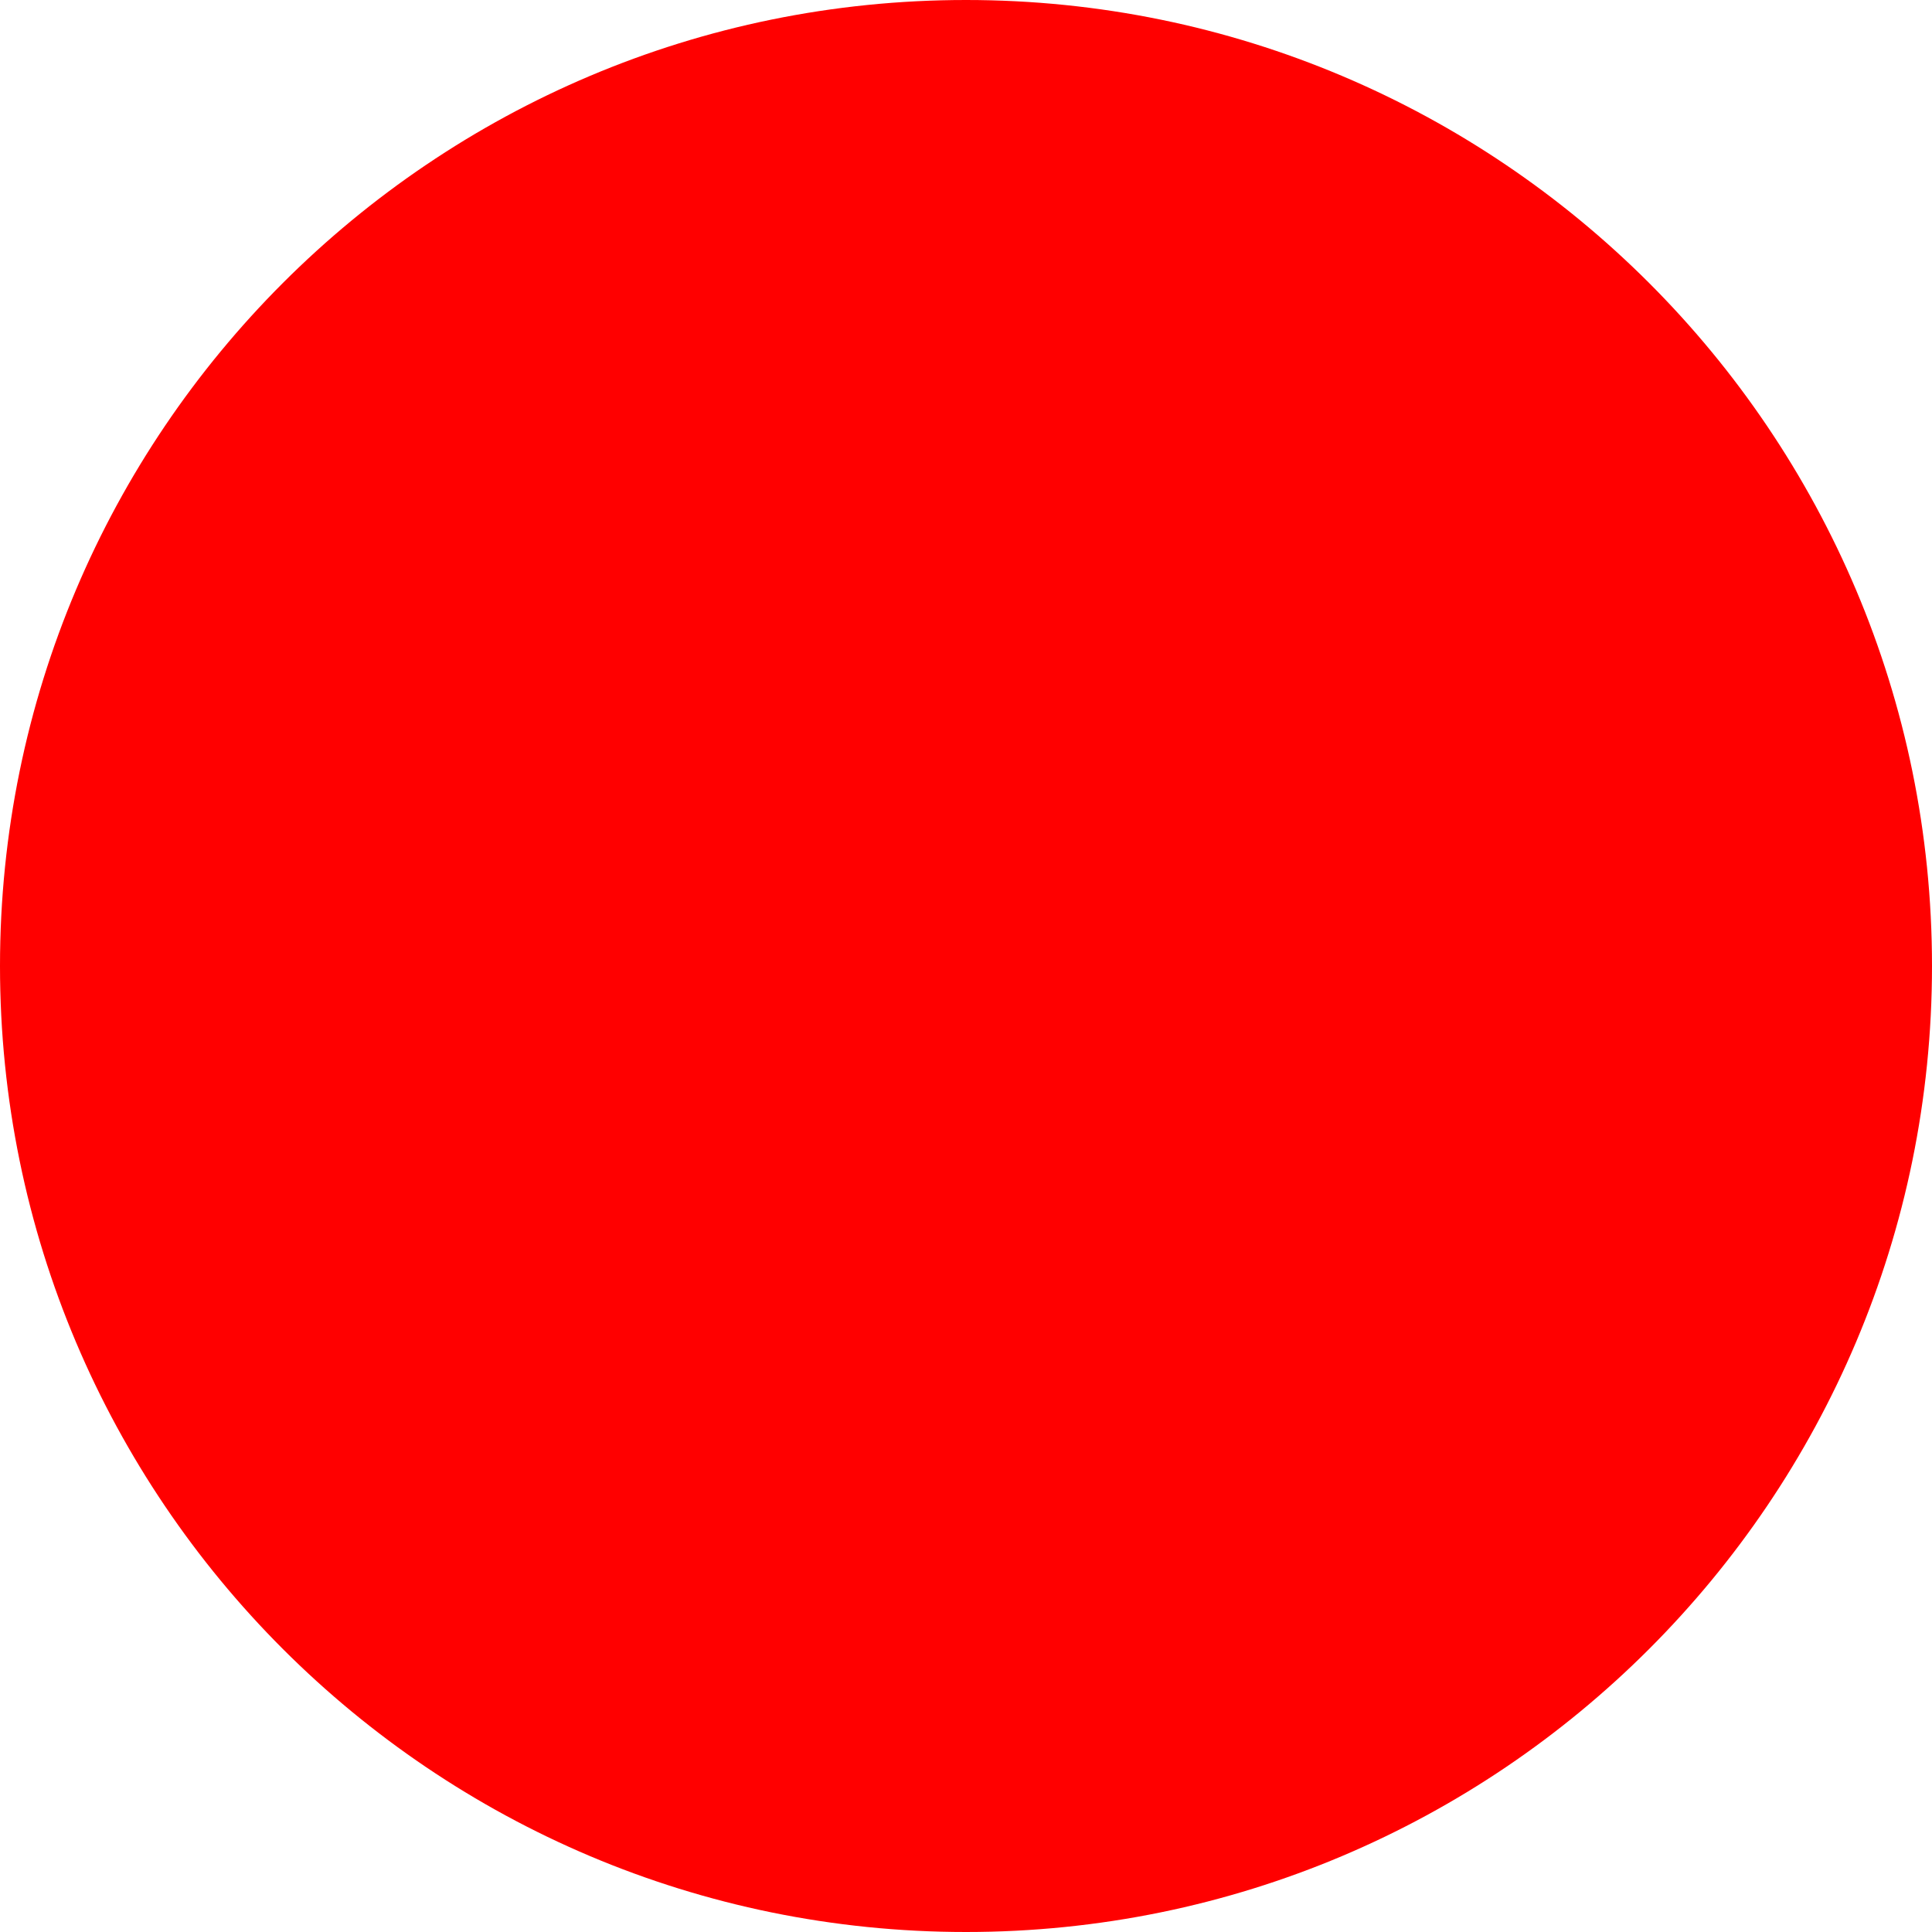
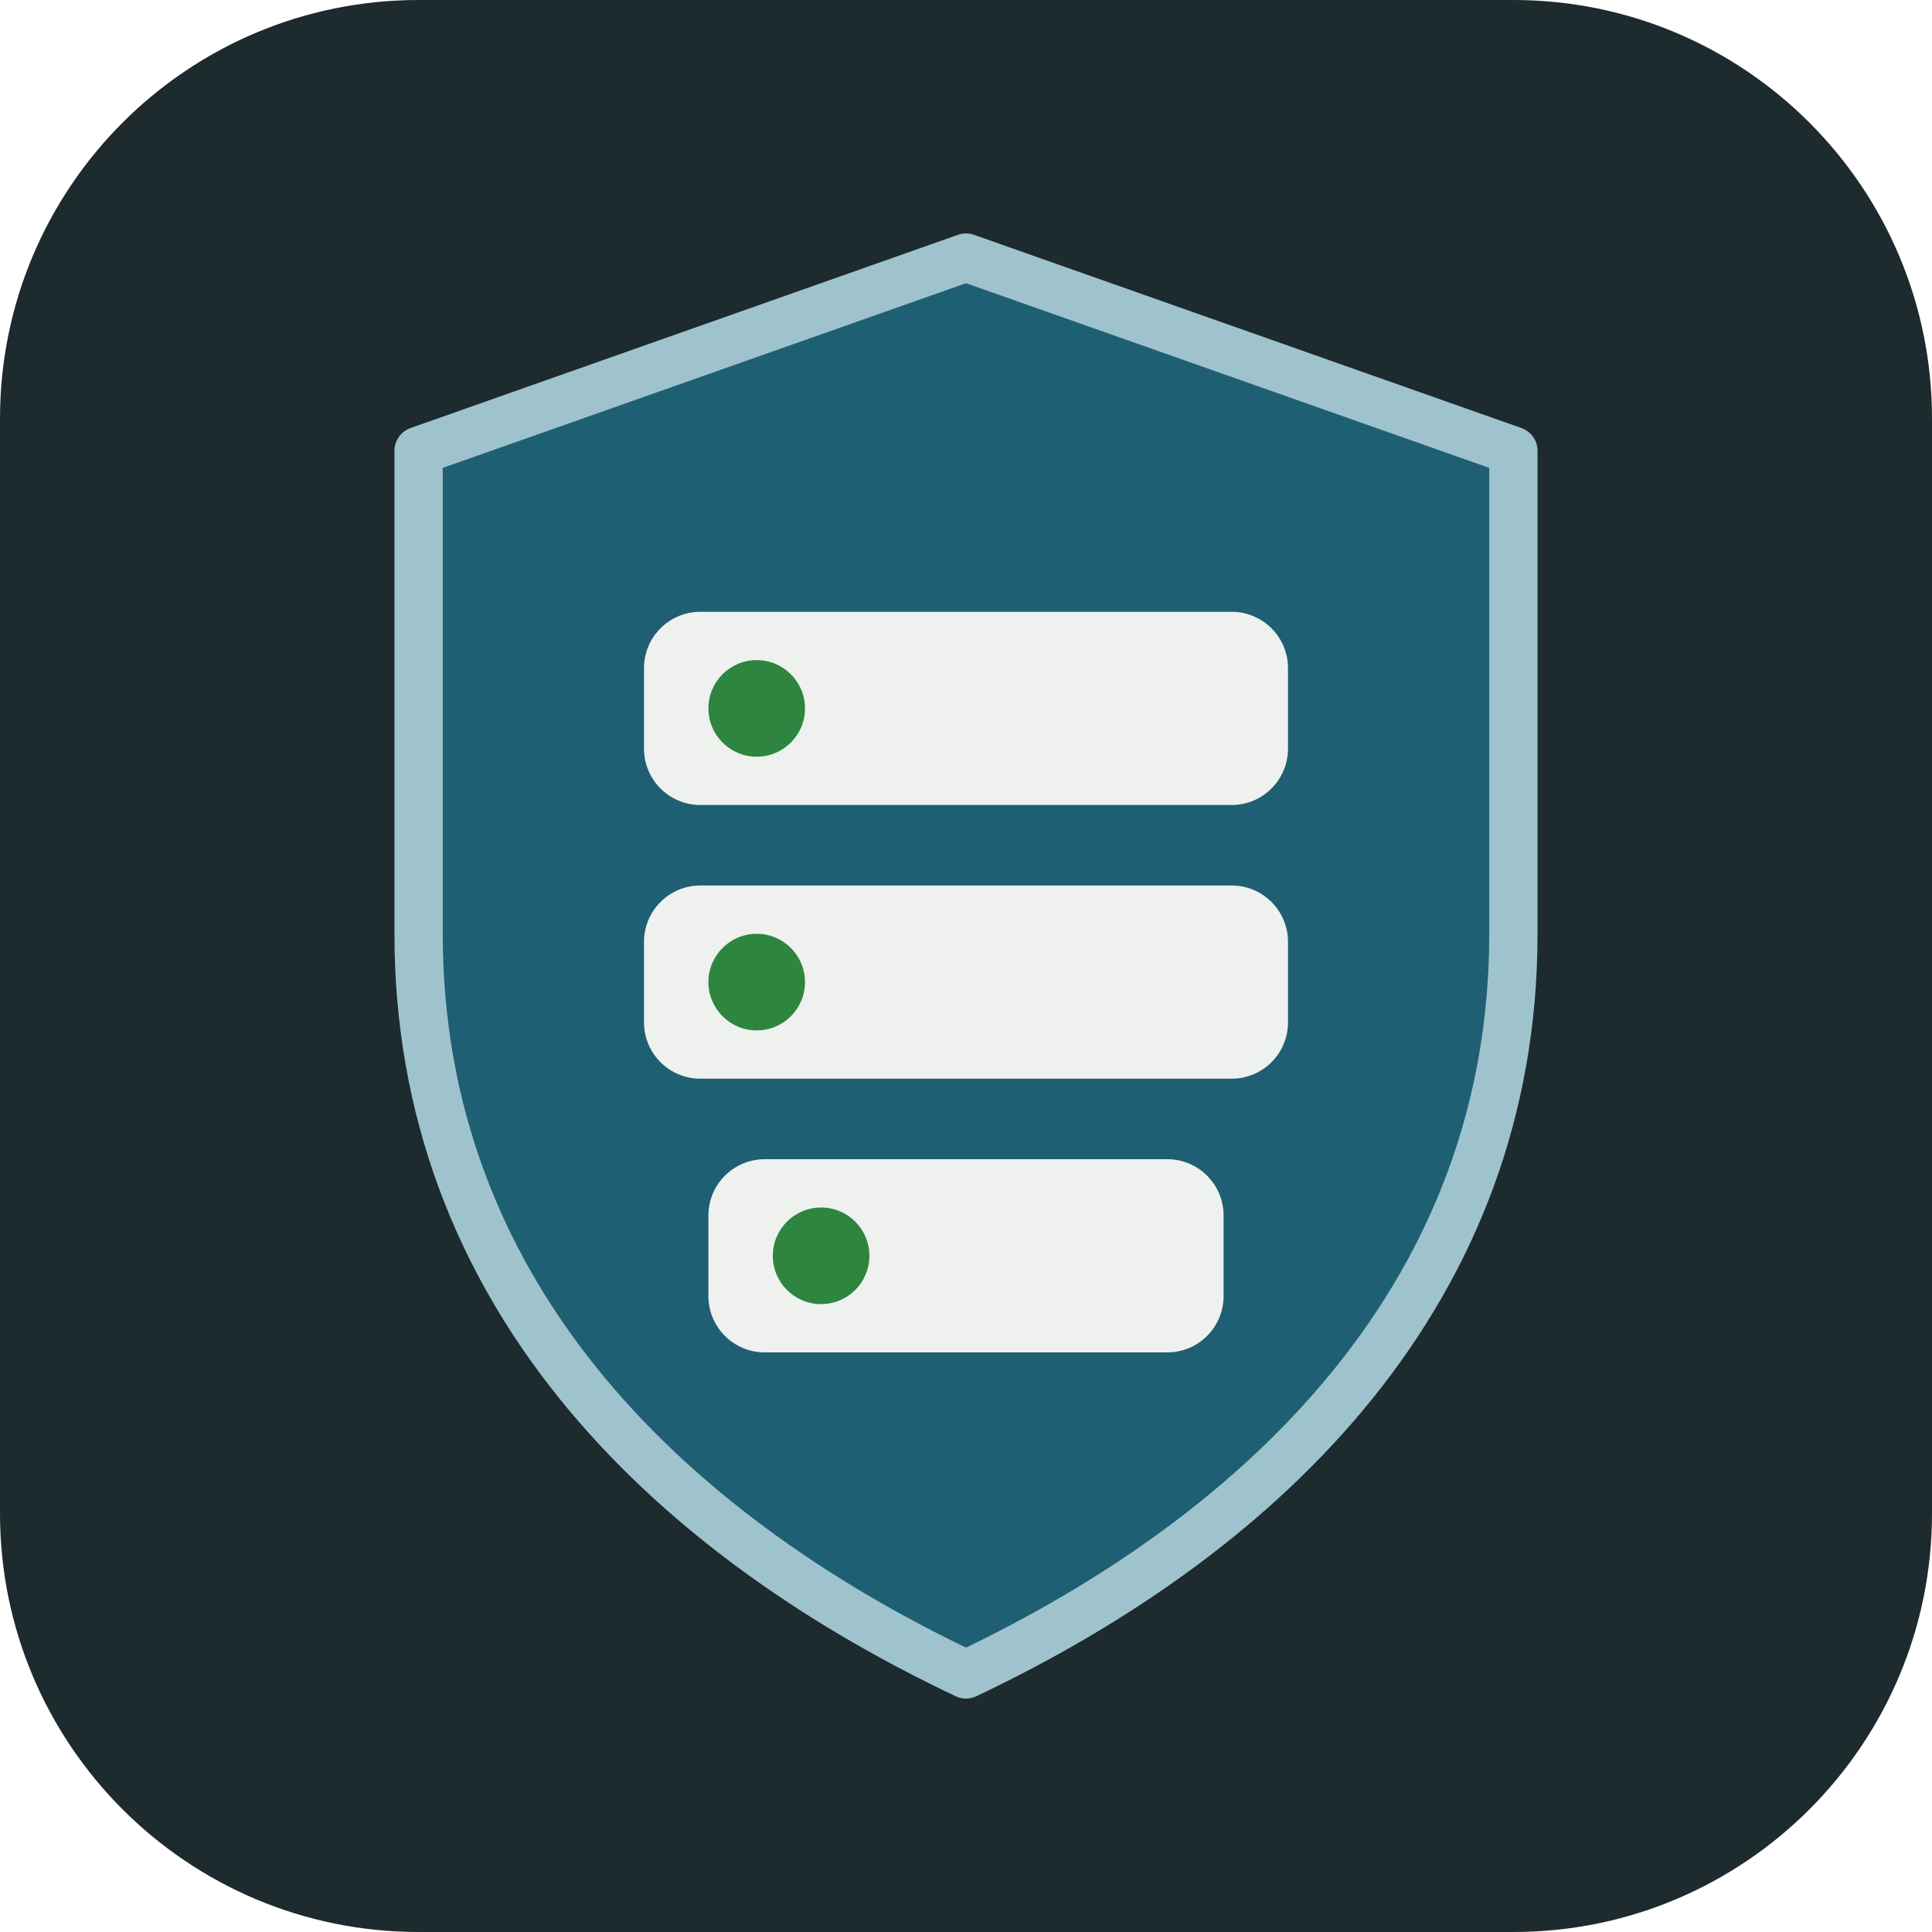
- <svg xmlns="http://www.w3.org/2000/svg" width="512" height="512">
-   <circle cx="256" cy="256" r="256" fill="red" />
+ <svg xmlns="http://www.w3.org/2000/svg" width="120" height="120" viewBox="0 0 120 120">
+   <rect width="120" height="120" rx="26" fill="#1d2a2e" />
+   <path d="M60 16 L94 28 V58 C94 80 79 95 60 104 C41 95 26 80 26 58 V28 Z" fill="#1f5f73" stroke="#9fc3cc" stroke-width="3" stroke-linejoin="round" />
+   <rect x="40" y="38" width="40" height="12" rx="3.5" fill="#eef1ee" />
+   <rect x="40" y="55" width="40" height="12" rx="3.5" fill="#eef1ee" />
+   <rect x="44" y="72" width="32" height="12" rx="3.5" fill="#eef1ee" />
+   <circle cx="47" cy="44" r="3" fill="#2e8540" />
+   <circle cx="47" cy="61" r="3" fill="#2e8540" />
+   <circle cx="51" cy="78" r="3" fill="#2e8540" />
</svg>
